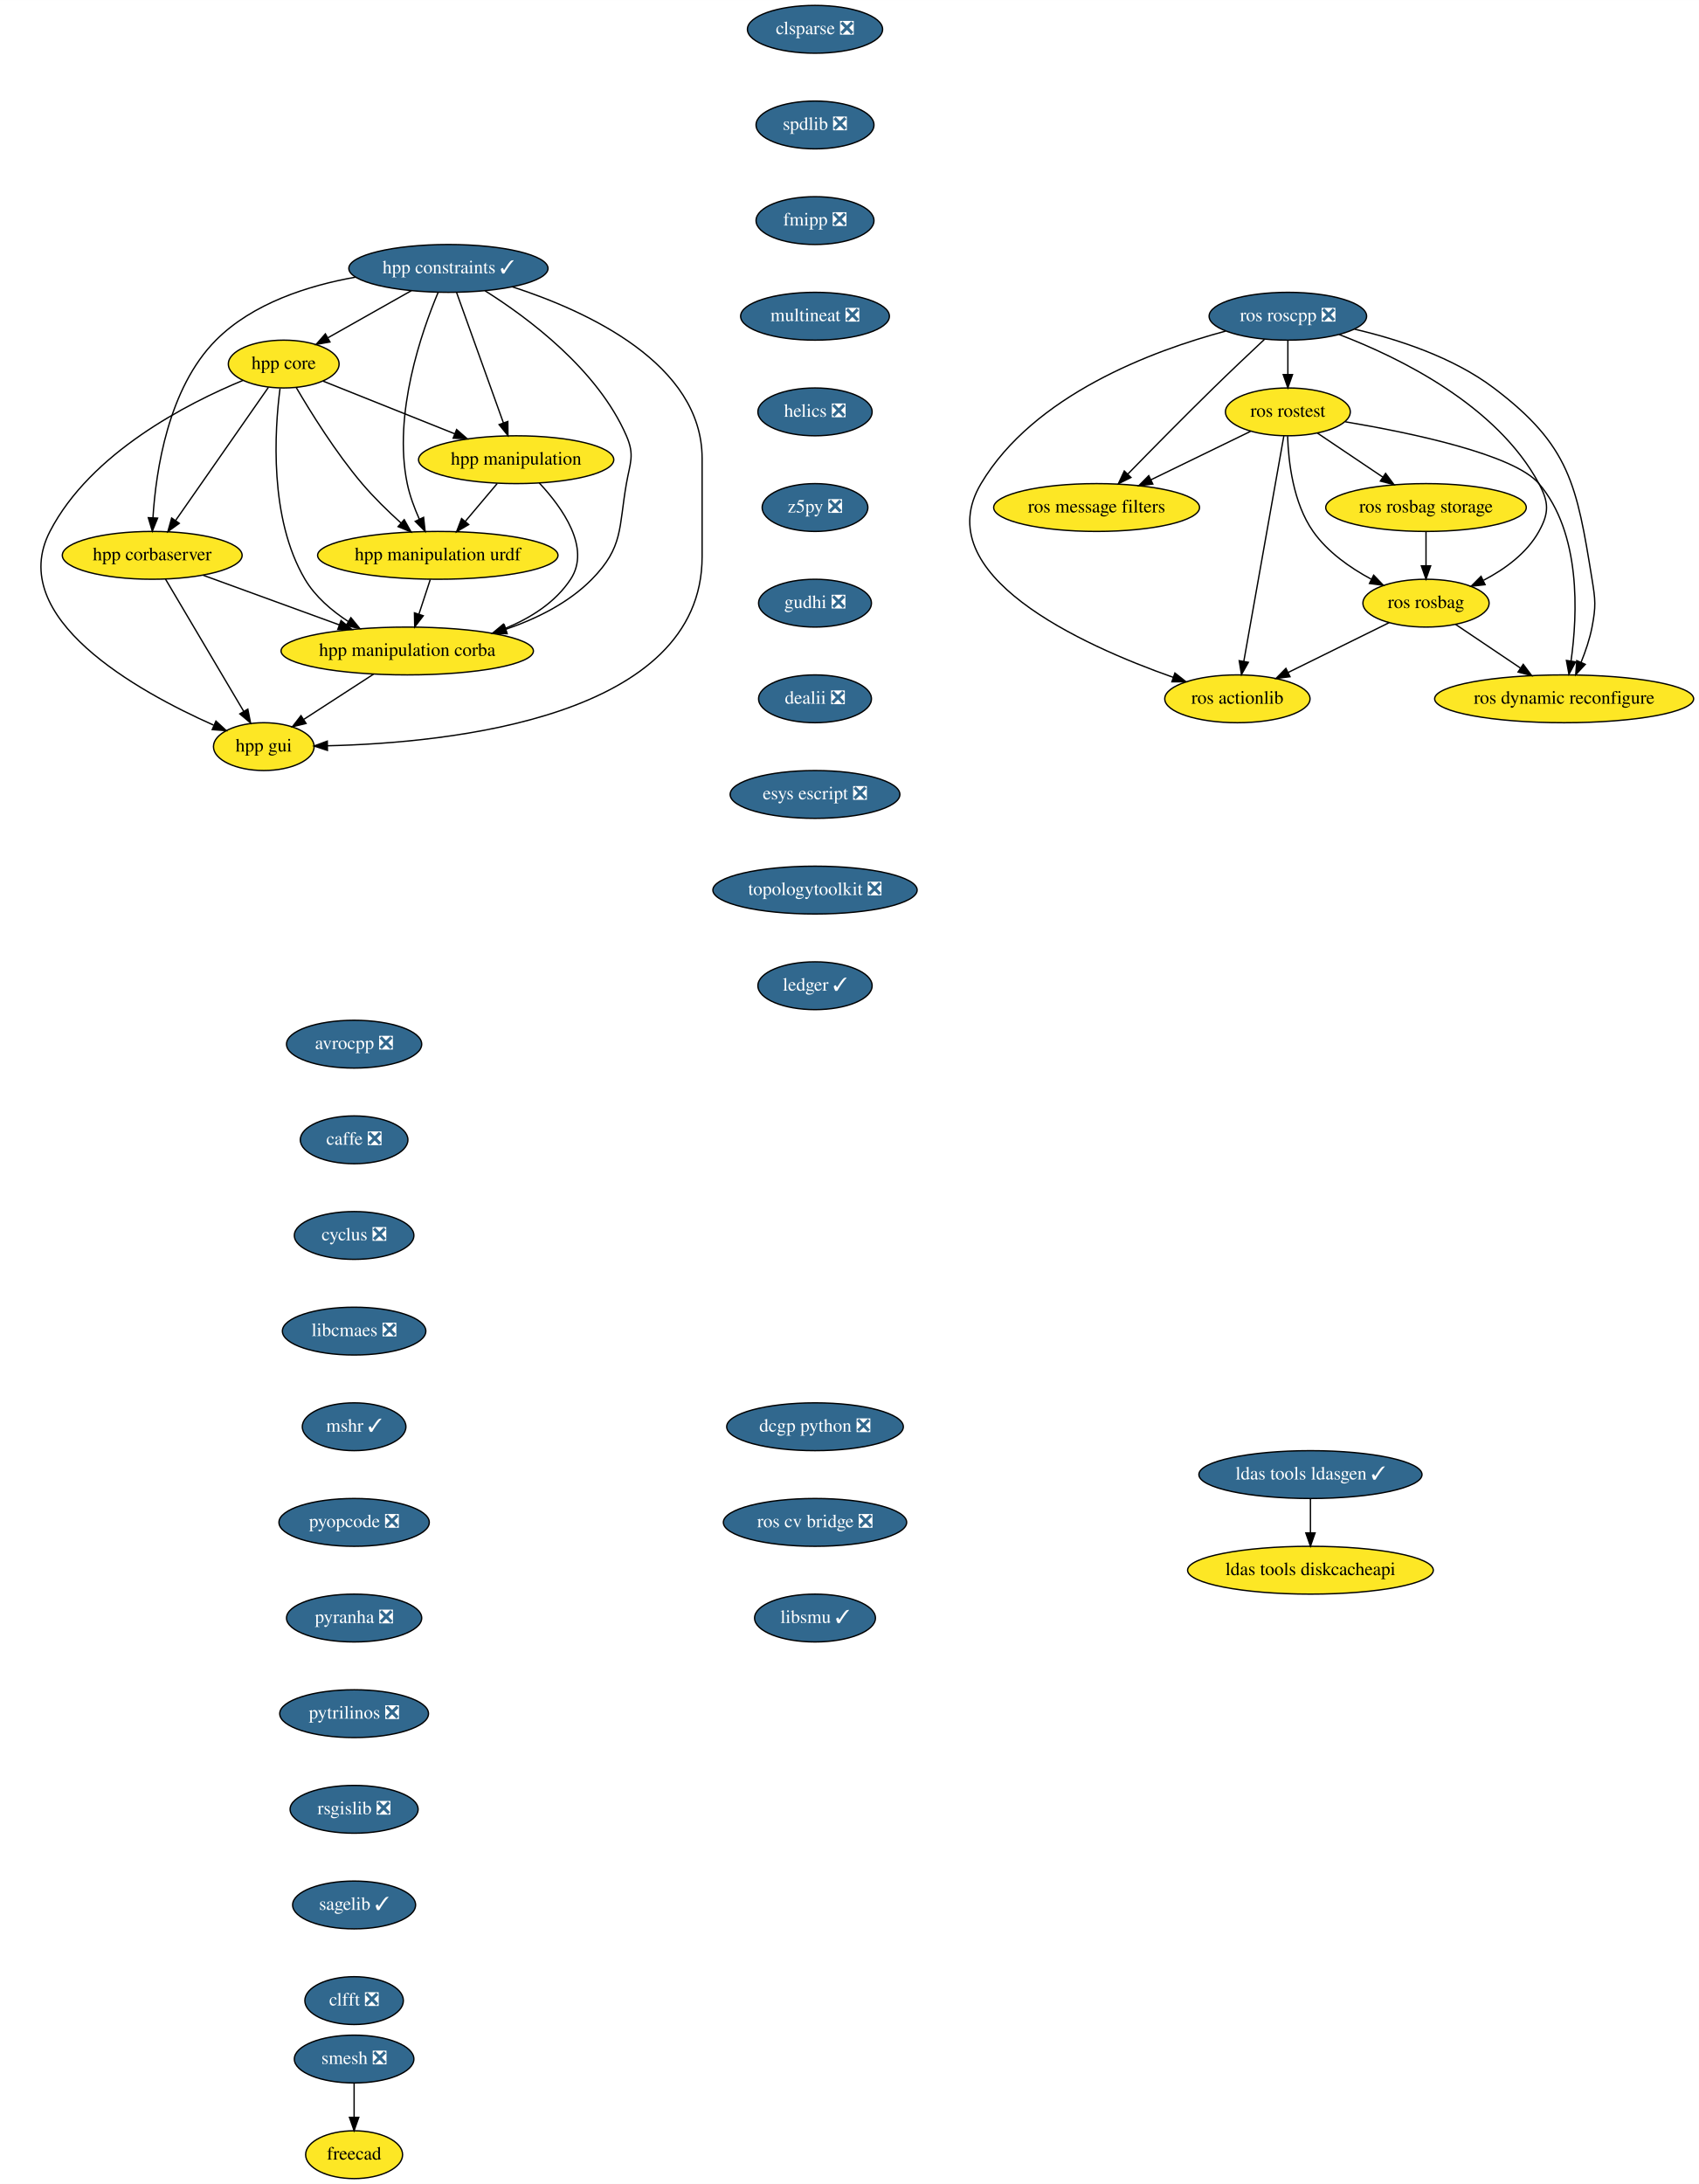
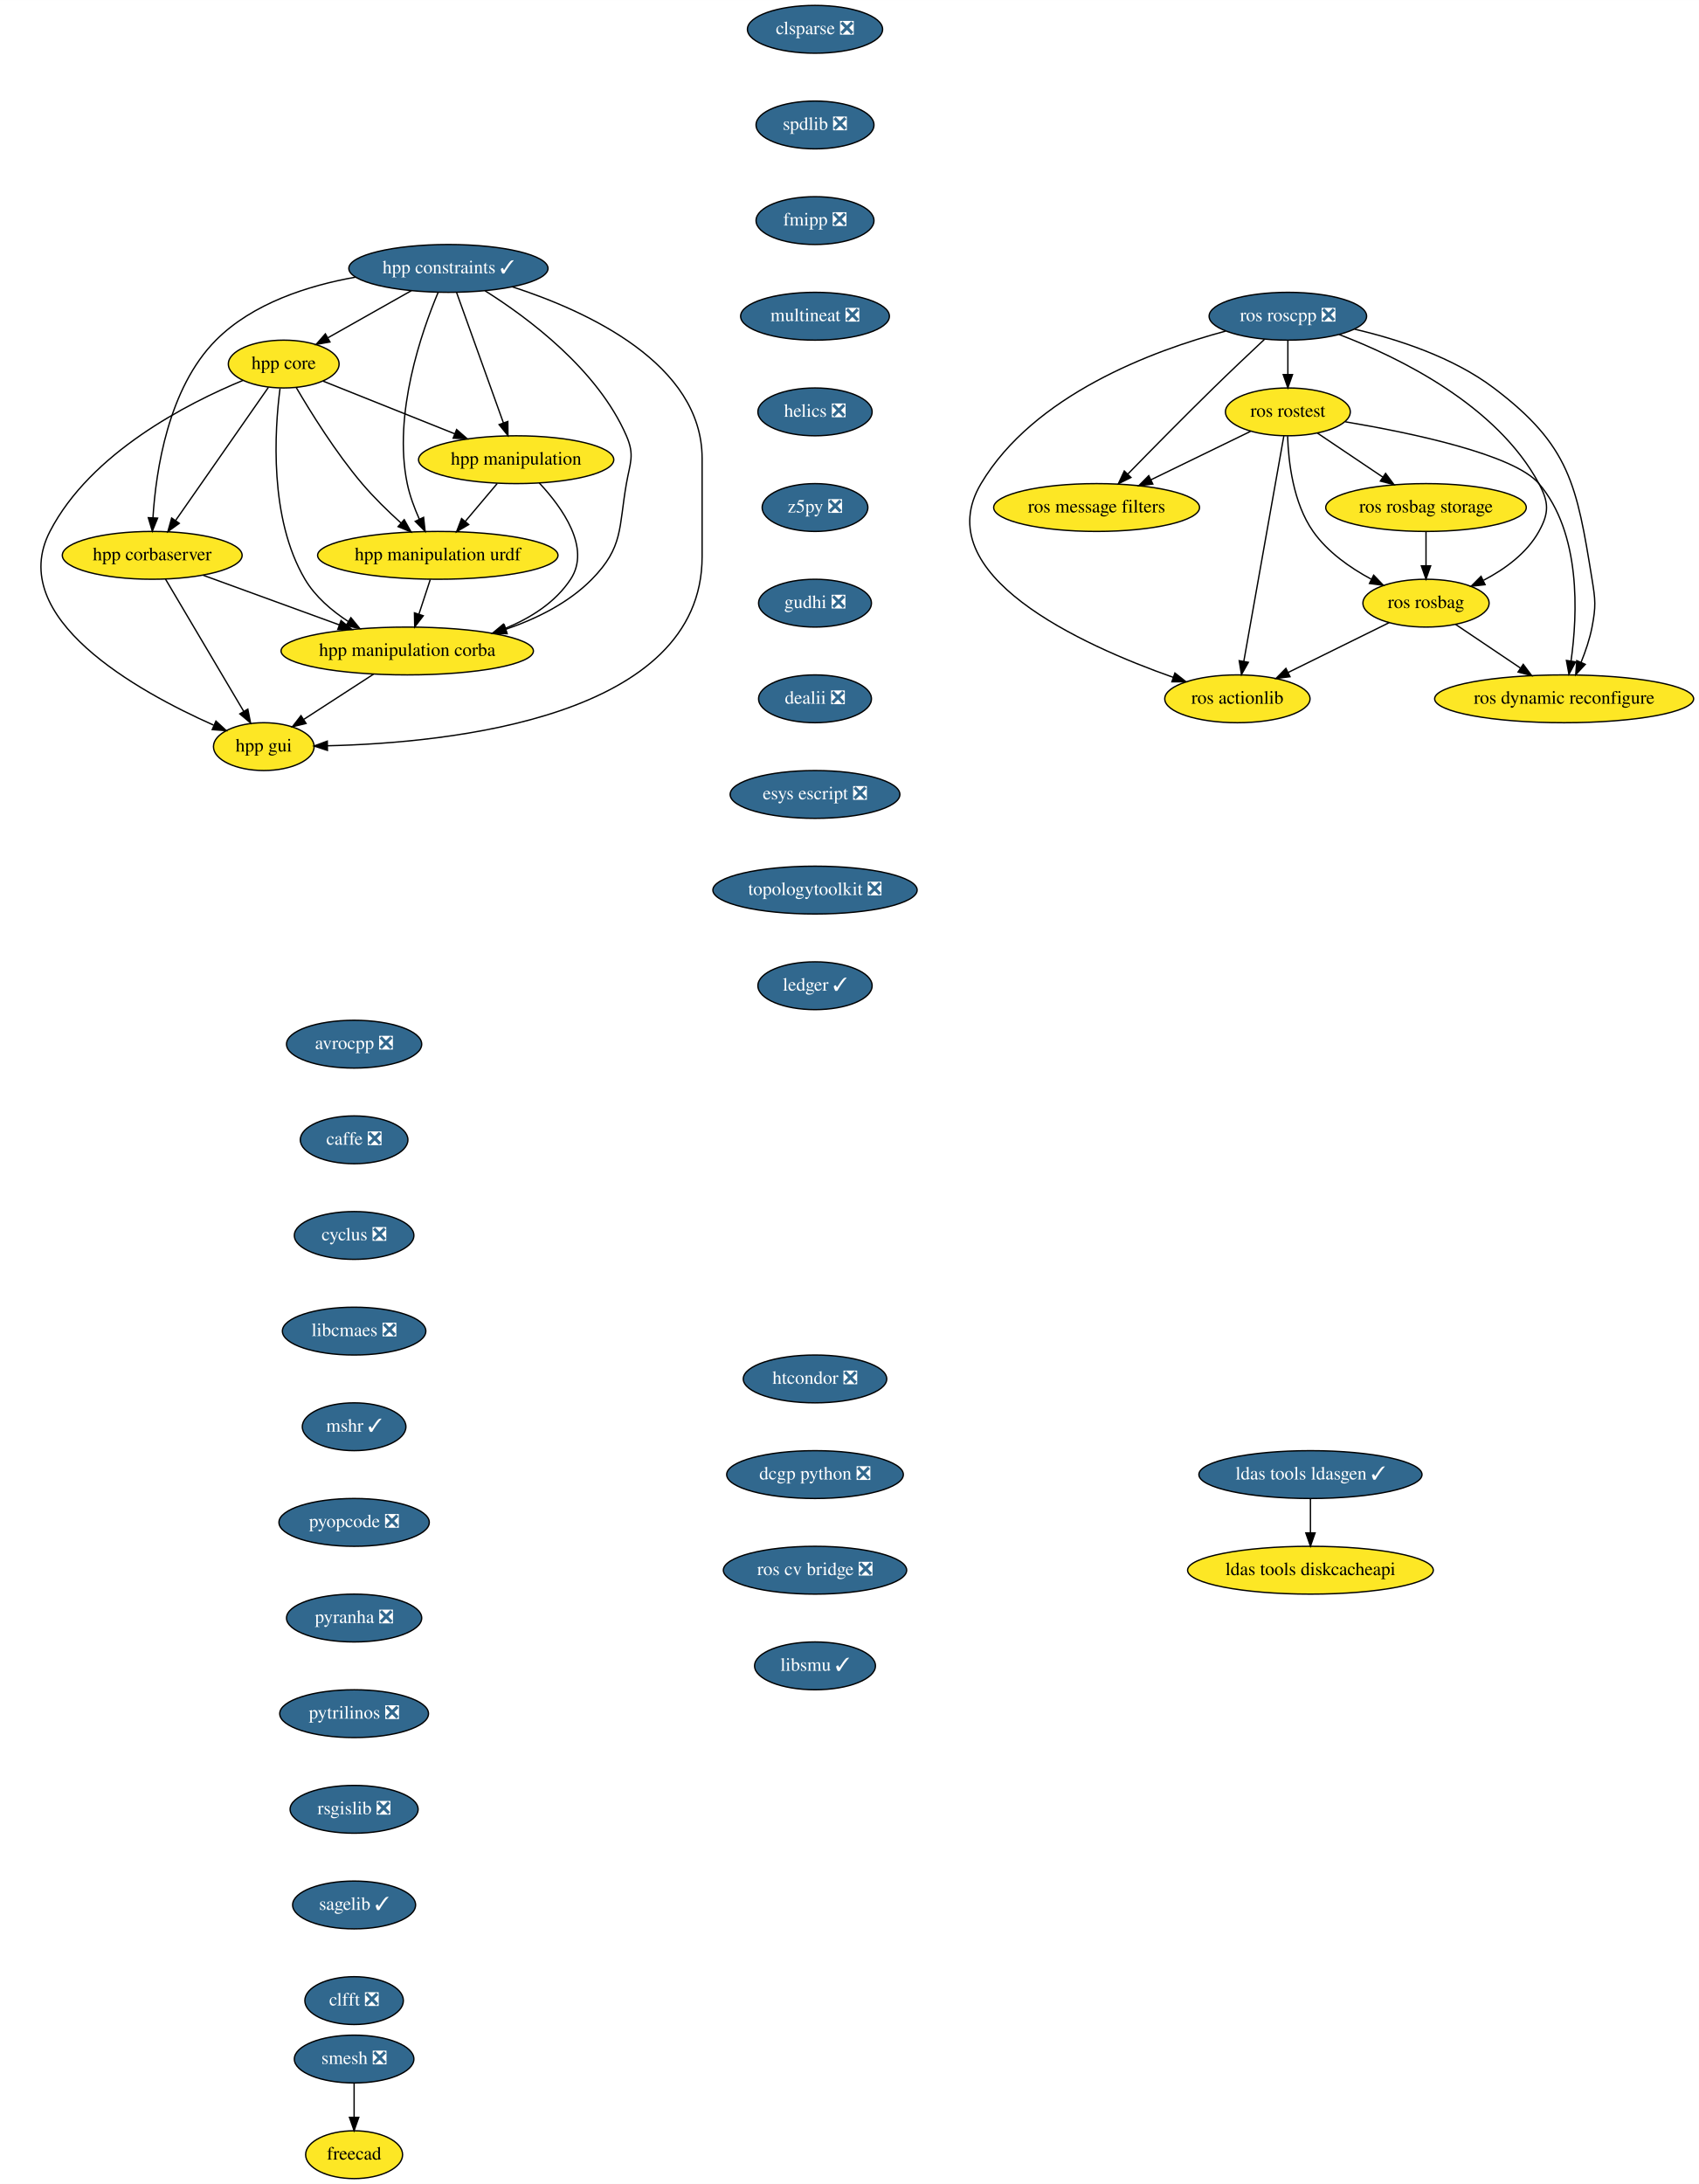
<svg xmlns="http://www.w3.org/2000/svg" xmlns:xlink="http://www.w3.org/1999/xlink" width="1279pt" height="1644pt" viewBox="0.00 0.00 1279.10 1644.00">
  <g id="graph0" class="graph" transform="scale(1 1) rotate(0) translate(4 1640)">
    <polygon fill="white" stroke="transparent" points="-4,4 -4,-1640 1275.1,-1640 1275.1,4 -4,4" />
    <g id="node1" class="node">
      <g id="a_node1">
        <a xlink:href="https://github.com/conda-forge/avrocpp-feedstock/pull/14" xlink:title="avrocpp ❎">
          <ellipse fill="#31688e" stroke="black" cx="262.6" cy="-854" rx="50.89" ry="18" />
          <text text-anchor="middle" x="262.6" y="-850.3" font-family="Times,serif" font-size="14.00" fill="white">avrocpp ❎</text>
        </a>
      </g>
    </g>
    <g id="node2" class="node">
      <g id="a_node2">
        <a xlink:href="https://github.com/conda-forge/caffe-feedstock/pull/66" xlink:title="caffe ❎">
          <ellipse fill="#31688e" stroke="black" cx="262.6" cy="-782" rx="40.5" ry="18" />
          <text text-anchor="middle" x="262.6" y="-778.3" font-family="Times,serif" font-size="14.00" fill="white">caffe ❎</text>
        </a>
      </g>
    </g>
    <g id="node3" class="node">
      <g id="a_node3">
        <a xlink:href="https://github.com/conda-forge/cyclus-feedstock/pull/57" xlink:title="cyclus ❎">
          <ellipse fill="#31688e" stroke="black" cx="262.6" cy="-710" rx="45" ry="18" />
          <text text-anchor="middle" x="262.6" y="-706.3" font-family="Times,serif" font-size="14.00" fill="white">cyclus ❎</text>
        </a>
      </g>
    </g>
    <g id="node4" class="node">
      <g id="a_node4">
        <a xlink:href="https://github.com/conda-forge/libcmaes-feedstock/pull/26" xlink:title="libcmaes ❎">
          <ellipse fill="#31688e" stroke="black" cx="262.6" cy="-638" rx="54" ry="18" />
          <text text-anchor="middle" x="262.6" y="-634.3" font-family="Times,serif" font-size="14.00" fill="white">libcmaes ❎</text>
        </a>
      </g>
    </g>
    <g id="node5" class="node">
      <g id="a_node5">
        <a xlink:href="https://github.com/conda-forge/mshr-feedstock/pull/20" xlink:title="mshr ✓">
          <ellipse fill="#31688e" stroke="black" cx="262.6" cy="-566" rx="39" ry="18" />
          <text text-anchor="middle" x="262.6" y="-562.3" font-family="Times,serif" font-size="14.00" fill="white">mshr ✓</text>
        </a>
      </g>
    </g>
    <g id="node6" class="node">
      <g id="a_node6">
        <a xlink:href="https://github.com/conda-forge/pyopcode-feedstock/pull/21" xlink:title="pyopcode ❎">
          <ellipse fill="#31688e" stroke="black" cx="262.6" cy="-494" rx="56.59" ry="18" />
          <text text-anchor="middle" x="262.6" y="-490.3" font-family="Times,serif" font-size="14.00" fill="white">pyopcode ❎</text>
        </a>
      </g>
    </g>
    <g id="node7" class="node">
      <g id="a_node7">
        <a xlink:href="https://github.com/conda-forge/pyranha-feedstock/pull/17" xlink:title="pyranha ❎">
          <ellipse fill="#31688e" stroke="black" cx="262.6" cy="-422" rx="50.89" ry="18" />
          <text text-anchor="middle" x="262.6" y="-418.3" font-family="Times,serif" font-size="14.00" fill="white">pyranha ❎</text>
        </a>
      </g>
    </g>
    <g id="node8" class="node">
      <g id="a_node8">
        <a xlink:href="https://github.com/conda-forge/pytrilinos-feedstock/pull/30" xlink:title="pytrilinos ❎">
          <ellipse fill="#31688e" stroke="black" cx="262.6" cy="-350" rx="56" ry="18" />
          <text text-anchor="middle" x="262.6" y="-346.3" font-family="Times,serif" font-size="14.00" fill="white">pytrilinos ❎</text>
        </a>
      </g>
    </g>
    <g id="node9" class="node">
      <g id="a_node9">
        <a xlink:href="https://github.com/conda-forge/rsgislib-feedstock/pull/36" xlink:title="rsgislib ❎">
          <ellipse fill="#31688e" stroke="black" cx="262.6" cy="-278" rx="48.19" ry="18" />
          <text text-anchor="middle" x="262.6" y="-274.3" font-family="Times,serif" font-size="14.00" fill="white">rsgislib ❎</text>
        </a>
      </g>
    </g>
    <g id="node10" class="node">
      <g id="a_node10">
        <a xlink:href="https://github.com/conda-forge/sagelib-feedstock/pull/108" xlink:title="sagelib ✓">
          <ellipse fill="#31688e" stroke="black" cx="262.6" cy="-206" rx="46.29" ry="18" />
          <text text-anchor="middle" x="262.6" y="-202.3" font-family="Times,serif" font-size="14.00" fill="white">sagelib ✓</text>
        </a>
      </g>
    </g>
    <g id="node11" class="node">
      <g id="a_node11">
        <a xlink:href="https://github.com/conda-forge/clfft-feedstock/pull/11" xlink:title="clfft ❎">
          <ellipse fill="#31688e" stroke="black" cx="262.6" cy="-134" rx="37.09" ry="18" />
          <text text-anchor="middle" x="262.6" y="-130.3" font-family="Times,serif" font-size="14.00" fill="white">clfft ❎</text>
        </a>
      </g>
    </g>
    <g id="node12" class="node">
      <g id="a_node12">
        <a xlink:href="https://github.com/conda-forge/clsparse-feedstock/pull/8" xlink:title="clsparse ❎">
          <ellipse fill="#31688e" stroke="black" cx="609.6" cy="-1618" rx="50.89" ry="18" />
          <text text-anchor="middle" x="609.6" y="-1614.3" font-family="Times,serif" font-size="14.00" fill="white">clsparse ❎</text>
        </a>
      </g>
    </g>
    <g id="node13" class="node">
      <g id="a_node13">
        <a xlink:href="https://github.com/conda-forge/spdlib-feedstock/pull/18" xlink:title="spdlib ❎">
          <ellipse fill="#31688e" stroke="black" cx="609.6" cy="-1546" rx="44.39" ry="18" />
          <text text-anchor="middle" x="609.6" y="-1542.3" font-family="Times,serif" font-size="14.00" fill="white">spdlib ❎</text>
        </a>
      </g>
    </g>
    <g id="node14" class="node">
      <g id="a_node14">
        <a xlink:href="https://github.com/conda-forge/fmipp-feedstock/pull/16" xlink:title="fmipp ❎">
          <ellipse fill="#31688e" stroke="black" cx="609.6" cy="-1474" rx="44.39" ry="18" />
          <text text-anchor="middle" x="609.6" y="-1470.3" font-family="Times,serif" font-size="14.00" fill="white">fmipp ❎</text>
        </a>
      </g>
    </g>
    <g id="node17" class="node">
      <g id="a_node17">
        <a xlink:href="https://github.com/conda-forge/multineat-feedstock/pull/5" xlink:title="multineat ❎">
          <ellipse fill="#31688e" stroke="black" cx="609.6" cy="-1402" rx="56" ry="18" />
          <text text-anchor="middle" x="609.6" y="-1398.3" font-family="Times,serif" font-size="14.00" fill="white">multineat ❎</text>
        </a>
      </g>
    </g>
    <g id="node15" class="node">
      <g id="a_node15">
        <a xlink:href="https://github.com/conda-forge/smesh-feedstock/pull/36" xlink:title="smesh ❎">
          <ellipse fill="#31688e" stroke="black" cx="262.6" cy="-90" rx="45" ry="18" />
          <text text-anchor="middle" x="262.6" y="-86.3" font-family="Times,serif" font-size="14.00" fill="white">smesh ❎</text>
        </a>
      </g>
    </g>
    <g id="node16" class="node">
      <g id="a_node16">
        <a xlink:href="https://github.com/conda-forge/freecad-feedstock" xlink:title="freecad">
          <ellipse fill="#fde725" stroke="black" cx="262.6" cy="-18" rx="36.5" ry="18" />
          <text text-anchor="middle" x="262.6" y="-14.3" font-family="Times,serif" font-size="14.00">freecad</text>
        </a>
      </g>
    </g>
    <g id="edge13" class="edge">
      <path fill="none" stroke="black" d="M262.6,-71.7C262.6,-63.98 262.6,-54.71 262.6,-46.11" />
      <polygon fill="black" stroke="black" points="266.1,-46.1 262.6,-36.1 259.1,-46.1 266.1,-46.1" />
    </g>
    <g id="node18" class="node">
      <g id="a_node18">
        <a xlink:href="https://github.com/conda-forge/helics-feedstock/pull/21" xlink:title="helics ❎">
          <ellipse fill="#31688e" stroke="black" cx="609.6" cy="-1330" rx="43" ry="18" />
          <text text-anchor="middle" x="609.6" y="-1326.3" font-family="Times,serif" font-size="14.00" fill="white">helics ❎</text>
        </a>
      </g>
    </g>
    <g id="node19" class="node">
      <g id="a_node19">
        <a xlink:href="https://github.com/conda-forge/z5py-feedstock/pull/33" xlink:title="z5py ❎">
          <ellipse fill="#31688e" stroke="black" cx="609.6" cy="-1258" rx="39.79" ry="18" />
          <text text-anchor="middle" x="609.6" y="-1254.3" font-family="Times,serif" font-size="14.00" fill="white">z5py ❎</text>
        </a>
      </g>
    </g>
    <g id="node20" class="node">
      <g id="a_node20">
        <a xlink:href="https://github.com/conda-forge/gudhi-feedstock/pull/22" xlink:title="gudhi ❎">
          <ellipse fill="#31688e" stroke="black" cx="609.6" cy="-1186" rx="42.49" ry="18" />
          <text text-anchor="middle" x="609.6" y="-1182.3" font-family="Times,serif" font-size="14.00" fill="white">gudhi ❎</text>
        </a>
      </g>
    </g>
    <g id="node21" class="node">
      <g id="a_node21">
        <a xlink:href="https://github.com/conda-forge/dealii-feedstock/pull/10" xlink:title="dealii ❎">
          <ellipse fill="#31688e" stroke="black" cx="609.6" cy="-1114" rx="42.49" ry="18" />
          <text text-anchor="middle" x="609.6" y="-1110.3" font-family="Times,serif" font-size="14.00" fill="white">dealii ❎</text>
        </a>
      </g>
    </g>
    <g id="node24" class="node">
      <g id="a_node24">
        <a xlink:href="https://github.com/conda-forge/esys-escript-feedstock/pull/21" xlink:title="esys escript ❎">
          <ellipse fill="#31688e" stroke="black" cx="609.6" cy="-1042" rx="63.89" ry="18" />
          <text text-anchor="middle" x="609.6" y="-1038.3" font-family="Times,serif" font-size="14.00" fill="white">esys escript ❎</text>
        </a>
      </g>
    </g>
    <g id="node22" class="node">
      <g id="a_node22">
        <a xlink:href="https://github.com/conda-forge/ldas-tools-ldasgen-feedstock/pull/9" xlink:title="ldas tools ldasgen ✓">
          <ellipse fill="#31688e" stroke="black" cx="982.6" cy="-530" rx="84" ry="18" />
          <text text-anchor="middle" x="982.6" y="-526.3" font-family="Times,serif" font-size="14.00" fill="white">ldas tools ldasgen ✓</text>
        </a>
      </g>
    </g>
    <g id="node23" class="node">
      <g id="a_node23">
        <a xlink:href="https://github.com/conda-forge/ldas-tools-diskcacheapi-feedstock" xlink:title="ldas tools diskcacheapi">
          <ellipse fill="#fde725" stroke="black" cx="982.6" cy="-458" rx="92.5" ry="18" />
          <text text-anchor="middle" x="982.6" y="-454.3" font-family="Times,serif" font-size="14.00">ldas tools diskcacheapi</text>
        </a>
      </g>
    </g>
    <g id="edge19" class="edge">
      <path fill="none" stroke="black" d="M982.6,-511.7C982.6,-503.98 982.6,-494.71 982.6,-486.11" />
      <polygon fill="black" stroke="black" points="986.1,-486.1 982.6,-476.1 979.1,-486.1 986.1,-486.1" />
    </g>
    <g id="node25" class="node">
      <g id="a_node25">
        <a xlink:href="https://github.com/conda-forge/topologytoolkit-feedstock/pull/7" xlink:title="topologytoolkit ❎">
          <ellipse fill="#31688e" stroke="black" cx="609.6" cy="-970" rx="76.89" ry="18" />
          <text text-anchor="middle" x="609.6" y="-966.3" font-family="Times,serif" font-size="14.00" fill="white">topologytoolkit ❎</text>
        </a>
      </g>
    </g>
    <g id="node26" class="node">
      <g id="a_node26">
        <a xlink:href="https://github.com/conda-forge/ledger-feedstock/pull/8" xlink:title="ledger ✓">
          <ellipse fill="#31688e" stroke="black" cx="609.6" cy="-898" rx="43" ry="18" />
          <text text-anchor="middle" x="609.6" y="-894.3" font-family="Times,serif" font-size="14.00" fill="white">ledger ✓</text>
        </a>
      </g>
    </g>
    <g id="node27" class="node">
      <g id="a_node27">
        <a xlink:href="https://github.com/conda-forge/ros-roscpp-feedstock/pull/10" xlink:title="ros roscpp ❎">
          <ellipse fill="#31688e" stroke="black" cx="965.6" cy="-1402" rx="59.29" ry="18" />
          <text text-anchor="middle" x="965.6" y="-1398.3" font-family="Times,serif" font-size="14.00" fill="white">ros roscpp ❎</text>
        </a>
      </g>
    </g>
    <g id="node28" class="node">
      <g id="a_node28">
        <a xlink:href="https://github.com/conda-forge/ros-rostest-feedstock" xlink:title="ros rostest">
          <ellipse fill="#fde725" stroke="black" cx="965.6" cy="-1330" rx="47" ry="18" />
          <text text-anchor="middle" x="965.6" y="-1326.3" font-family="Times,serif" font-size="14.00">ros rostest</text>
        </a>
      </g>
    </g>
    <g id="edge23" class="edge">
      <path fill="none" stroke="black" d="M965.6,-1383.7C965.6,-1375.98 965.6,-1366.71 965.6,-1358.11" />
      <polygon fill="black" stroke="black" points="969.1,-1358.1 965.6,-1348.1 962.1,-1358.1 969.1,-1358.1" />
    </g>
    <g id="node29" class="node">
      <g id="a_node29">
        <a xlink:href="https://github.com/conda-forge/ros-message-filters-feedstock" xlink:title="ros message filters">
          <ellipse fill="#fde725" stroke="black" cx="821.6" cy="-1258" rx="77.5" ry="18" />
          <text text-anchor="middle" x="821.6" y="-1254.3" font-family="Times,serif" font-size="14.00">ros message filters</text>
        </a>
      </g>
    </g>
    <g id="edge24" class="edge">
      <path fill="none" stroke="black" d="M948.05,-1384.67C936.94,-1374.27 922.33,-1360.45 909.6,-1348 887.45,-1326.33 862.67,-1301.18 845.06,-1283.15" />
      <polygon fill="black" stroke="black" points="847.47,-1280.61 837.98,-1275.9 842.46,-1285.5 847.47,-1280.61" />
    </g>
    <g id="node30" class="node">
      <g id="a_node30">
        <a xlink:href="https://github.com/conda-forge/ros-rosbag-feedstock" xlink:title="ros rosbag">
          <ellipse fill="#fde725" stroke="black" cx="1069.6" cy="-1186" rx="47.5" ry="18" />
          <text text-anchor="middle" x="1069.6" y="-1182.3" font-family="Times,serif" font-size="14.00">ros rosbag</text>
        </a>
      </g>
    </g>
    <g id="edge25" class="edge">
      <path fill="none" stroke="black" d="M1004.14,-1388.25C1049.55,-1370.91 1122.84,-1335.08 1154.6,-1276 1162.18,-1261.91 1162.36,-1253.99 1154.6,-1240 1145.5,-1223.6 1128.99,-1211.61 1112.92,-1203.23" />
      <polygon fill="black" stroke="black" points="1114.09,-1199.91 1103.57,-1198.71 1111.04,-1206.21 1114.09,-1199.91" />
    </g>
    <g id="node31" class="node">
      <g id="a_node31">
        <a xlink:href="https://github.com/conda-forge/ros-actionlib-feedstock" xlink:title="ros actionlib">
          <ellipse fill="#fde725" stroke="black" cx="927.6" cy="-1114" rx="54.69" ry="18" />
          <text text-anchor="middle" x="927.6" y="-1110.3" font-family="Times,serif" font-size="14.00">ros actionlib</text>
        </a>
      </g>
    </g>
    <g id="edge26" class="edge">
      <path fill="none" stroke="black" d="M918.83,-1390.83C863.65,-1376.06 774.4,-1342.79 734.6,-1276 693.75,-1207.44 809.78,-1154.67 879.38,-1130.12" />
      <polygon fill="black" stroke="black" points="880.56,-1133.41 888.87,-1126.84 878.28,-1126.79 880.56,-1133.41" />
    </g>
    <g id="node32" class="node">
      <g id="a_node32">
        <a xlink:href="https://github.com/conda-forge/ros-dynamic-reconfigure-feedstock" xlink:title="ros dynamic reconfigure">
          <ellipse fill="#fde725" stroke="black" cx="1173.6" cy="-1114" rx="97.5" ry="18" />
          <text text-anchor="middle" x="1173.6" y="-1110.3" font-family="Times,serif" font-size="14.00">ros dynamic reconfigure</text>
        </a>
      </g>
    </g>
    <g id="edge27" class="edge">
      <path fill="none" stroke="black" d="M1015.85,-1392.26C1048.22,-1384.71 1089.85,-1371.22 1120.6,-1348 1178.03,-1304.65 1183.07,-1275.03 1194.6,-1204 1197.16,-1188.21 1197.6,-1183.72 1194.6,-1168 1192.89,-1159.06 1189.7,-1149.7 1186.31,-1141.37" />
      <polygon fill="black" stroke="black" points="1189.51,-1139.95 1182.32,-1132.17 1183.09,-1142.73 1189.51,-1139.95" />
    </g>
    <g id="edge28" class="edge">
      <path fill="none" stroke="black" d="M937.49,-1315.34C916.18,-1304.98 886.56,-1290.58 862.61,-1278.93" />
      <polygon fill="black" stroke="black" points="863.92,-1275.68 853.4,-1274.46 860.86,-1281.98 863.92,-1275.68" />
    </g>
    <g id="edge29" class="edge">
      <path fill="none" stroke="black" d="M965.41,-1311.7C966.02,-1292.52 969.54,-1261.47 984.6,-1240 995.46,-1224.53 1012.41,-1212.64 1028.33,-1204.08" />
      <polygon fill="black" stroke="black" points="1030.19,-1207.07 1037.53,-1199.43 1027.03,-1200.82 1030.19,-1207.07" />
    </g>
    <g id="edge30" class="edge">
      <path fill="none" stroke="black" d="M962.56,-1311.85C955.97,-1274.75 940.35,-1186.81 932.41,-1142.1" />
      <polygon fill="black" stroke="black" points="935.86,-1141.47 930.66,-1132.23 928.96,-1142.69 935.86,-1141.47" />
    </g>
    <g id="edge31" class="edge">
      <path fill="none" stroke="black" d="M1008.89,-1322.53C1058.61,-1314.16 1135.78,-1298.02 1154.6,-1276 1186.43,-1238.78 1183.77,-1177.78 1178.8,-1142.52" />
      <polygon fill="black" stroke="black" points="1182.23,-1141.79 1177.22,-1132.46 1175.31,-1142.88 1182.23,-1141.79" />
    </g>
    <g id="node33" class="node">
      <g id="a_node33">
        <a xlink:href="https://github.com/conda-forge/ros-rosbag-storage-feedstock" xlink:title="ros rosbag storage">
          <ellipse fill="#fde725" stroke="black" cx="1069.6" cy="-1258" rx="75.5" ry="18" />
          <text text-anchor="middle" x="1069.6" y="-1254.3" font-family="Times,serif" font-size="14.00">ros rosbag storage</text>
        </a>
      </g>
    </g>
    <g id="edge32" class="edge">
      <path fill="none" stroke="black" d="M987.91,-1313.98C1002.21,-1304.36 1021.02,-1291.7 1036.99,-1280.95" />
      <polygon fill="black" stroke="black" points="1039.17,-1283.7 1045.51,-1275.21 1035.26,-1277.89 1039.17,-1283.7" />
    </g>
    <g id="edge33" class="edge">
      <path fill="none" stroke="black" d="M1041.88,-1171.34C1020.22,-1160.66 989.87,-1145.7 965.89,-1133.87" />
      <polygon fill="black" stroke="black" points="967.23,-1130.63 956.71,-1129.35 964.13,-1136.91 967.23,-1130.63" />
    </g>
    <g id="edge34" class="edge">
      <path fill="none" stroke="black" d="M1091.91,-1169.98C1106.11,-1160.42 1124.76,-1147.88 1140.65,-1137.18" />
      <polygon fill="black" stroke="black" points="1142.81,-1139.95 1149.15,-1131.46 1138.9,-1134.14 1142.81,-1139.95" />
    </g>
    <g id="edge35" class="edge">
      <path fill="none" stroke="black" d="M1069.6,-1239.7C1069.6,-1231.98 1069.6,-1222.71 1069.6,-1214.11" />
      <polygon fill="black" stroke="black" points="1073.1,-1214.1 1069.6,-1204.1 1066.1,-1214.1 1073.1,-1214.1" />
    </g>
    <g id="node34" class="node">
      <g id="a_node34">
-         <a xlink:href="https://github.com/conda-forge/dcgp-python-feedstock/pull/14" xlink:title="dcgp python ❎">
-           <ellipse fill="#31688e" stroke="black" cx="609.6" cy="-566" rx="66.5" ry="18" />
-           <text text-anchor="middle" x="609.6" y="-562.3" font-family="Times,serif" font-size="14.00" fill="white">dcgp python ❎</text>
+         <a xlink:href="https://github.com/conda-forge/htcondor-feedstock/pull/25" xlink:title="htcondor ❎">
+           <ellipse fill="#31688e" stroke="black" cx="609.6" cy="-602" rx="54" ry="18" />
+           <text text-anchor="middle" x="609.6" y="-598.3" font-family="Times,serif" font-size="14.00" fill="white">htcondor ❎</text>
        </a>
      </g>
    </g>
    <g id="node35" class="node">
      <g id="a_node35">
-         <a xlink:href="https://github.com/conda-forge/ros-cv-bridge-feedstock/pull/7" xlink:title="ros cv bridge ❎">
-           <ellipse fill="#31688e" stroke="black" cx="609.6" cy="-494" rx="69" ry="18" />
-           <text text-anchor="middle" x="609.6" y="-490.3" font-family="Times,serif" font-size="14.00" fill="white">ros cv bridge ❎</text>
+         <a xlink:href="https://github.com/conda-forge/dcgp-python-feedstock/pull/14" xlink:title="dcgp python ❎">
+           <ellipse fill="#31688e" stroke="black" cx="609.6" cy="-530" rx="66.5" ry="18" />
+           <text text-anchor="middle" x="609.6" y="-526.3" font-family="Times,serif" font-size="14.00" fill="white">dcgp python ❎</text>
        </a>
      </g>
    </g>
    <g id="node36" class="node">
      <g id="a_node36">
-         <a xlink:href="https://github.com/conda-forge/libsmu-feedstock/pull/4" xlink:title="libsmu ✓">
-           <ellipse fill="#31688e" stroke="black" cx="609.6" cy="-422" rx="45.5" ry="18" />
-           <text text-anchor="middle" x="609.6" y="-418.3" font-family="Times,serif" font-size="14.00" fill="white">libsmu ✓</text>
+         <a xlink:href="https://github.com/conda-forge/ros-cv-bridge-feedstock/pull/7" xlink:title="ros cv bridge ❎">
+           <ellipse fill="#31688e" stroke="black" cx="609.6" cy="-458" rx="69" ry="18" />
+           <text text-anchor="middle" x="609.6" y="-454.3" font-family="Times,serif" font-size="14.00" fill="white">ros cv bridge ❎</text>
        </a>
      </g>
    </g>
    <g id="node37" class="node">
      <g id="a_node37">
+         <a xlink:href="https://github.com/conda-forge/libsmu-feedstock/pull/4" xlink:title="libsmu ✓">
+           <ellipse fill="#31688e" stroke="black" cx="609.6" cy="-386" rx="45.5" ry="18" />
+           <text text-anchor="middle" x="609.6" y="-382.3" font-family="Times,serif" font-size="14.00" fill="white">libsmu ✓</text>
+         </a>
+       </g>
+     </g>
+     <g id="node38" class="node">
+       <g id="a_node38">
        <a xlink:href="https://github.com/conda-forge/hpp-corbaserver-feedstock" xlink:title="hpp corbaserver">
          <ellipse fill="#fde725" stroke="black" cx="110.6" cy="-1222" rx="67.69" ry="18" />
          <text text-anchor="middle" x="110.6" y="-1218.3" font-family="Times,serif" font-size="14.00">hpp corbaserver</text>
        </a>
      </g>
    </g>
-     <g id="node38" class="node">
-       <g id="a_node38">
+     <g id="node39" class="node">
+       <g id="a_node39">
        <a xlink:href="https://github.com/conda-forge/hpp-gui-feedstock" xlink:title="hpp gui">
          <ellipse fill="#fde725" stroke="black" cx="194.6" cy="-1078" rx="37.89" ry="18" />
          <text text-anchor="middle" x="194.6" y="-1074.3" font-family="Times,serif" font-size="14.00">hpp gui</text>
        </a>
      </g>
    </g>
-     <g id="edge38" class="edge">
+     <g id="edge39" class="edge">
      <path fill="none" stroke="black" d="M120.57,-1204.15C135.15,-1179.49 162.44,-1133.37 179.5,-1104.53" />
      <polygon fill="black" stroke="black" points="182.57,-1106.21 184.65,-1095.82 176.54,-1102.65 182.57,-1106.21" />
    </g>
-     <g id="node39" class="node">
-       <g id="a_node39">
+     <g id="node40" class="node">
+       <g id="a_node40">
        <a xlink:href="https://github.com/conda-forge/hpp-manipulation-corba-feedstock" xlink:title="hpp manipulation corba">
          <ellipse fill="#fde725" stroke="black" cx="302.6" cy="-1150" rx="95" ry="18" />
          <text text-anchor="middle" x="302.6" y="-1146.3" font-family="Times,serif" font-size="14.00">hpp manipulation corba</text>
        </a>
      </g>
    </g>
-     <g id="edge39" class="edge">
+     <g id="edge40" class="edge">
      <path fill="none" stroke="black" d="M148.99,-1207C178.35,-1196.3 219.11,-1181.44 251.27,-1169.72" />
      <polygon fill="black" stroke="black" points="252.75,-1172.9 260.95,-1166.19 250.35,-1166.32 252.75,-1172.9" />
    </g>
-     <g id="edge40" class="edge">
+     <g id="edge41" class="edge">
      <path fill="none" stroke="black" d="M277.28,-1132.59C261.6,-1122.43 241.38,-1109.32 224.87,-1098.62" />
      <polygon fill="black" stroke="black" points="226.42,-1095.45 216.12,-1092.95 222.61,-1101.32 226.42,-1095.45" />
    </g>
-     <g id="node40" class="node">
-       <g id="a_node40">
+     <g id="node41" class="node">
+       <g id="a_node41">
        <a xlink:href="https://github.com/conda-forge/hpp-core-feedstock" xlink:title="hpp core">
          <ellipse fill="#fde725" stroke="black" cx="209.6" cy="-1366" rx="41.69" ry="18" />
          <text text-anchor="middle" x="209.6" y="-1362.3" font-family="Times,serif" font-size="14.00">hpp core</text>
        </a>
      </g>
    </g>
-     <g id="edge41" class="edge">
+     <g id="edge42" class="edge">
      <path fill="none" stroke="black" d="M198.05,-1348.43C180.86,-1323.77 148.39,-1277.2 128.22,-1248.27" />
      <polygon fill="black" stroke="black" points="130.97,-1246.1 122.38,-1239.9 125.23,-1250.11 130.97,-1246.1" />
    </g>
-     <g id="edge42" class="edge">
+     <g id="edge43" class="edge">
      <path fill="none" stroke="black" d="M179.06,-1353.77C137.34,-1336.55 64.21,-1299.28 33.6,-1240 0,-1174.92 99.37,-1119.71 156.84,-1094.17" />
      <polygon fill="black" stroke="black" points="158.58,-1097.23 166.36,-1090.04 155.79,-1090.81 158.58,-1097.23" />
    </g>
-     <g id="edge43" class="edge">
+     <g id="edge44" class="edge">
      <path fill="none" stroke="black" d="M206.83,-1347.58C202.79,-1316.38 198.46,-1249.95 225.6,-1204 233.31,-1190.94 245.65,-1180.36 258.22,-1172.18" />
      <polygon fill="black" stroke="black" points="260.17,-1175.09 266.89,-1166.9 256.53,-1169.11 260.17,-1175.09" />
    </g>
-     <g id="node41" class="node">
-       <g id="a_node41">
+     <g id="node42" class="node">
+       <g id="a_node42">
        <a xlink:href="https://github.com/conda-forge/hpp-manipulation-urdf-feedstock" xlink:title="hpp manipulation urdf">
          <ellipse fill="#fde725" stroke="black" cx="325.6" cy="-1222" rx="90.5" ry="18" />
          <text text-anchor="middle" x="325.6" y="-1218.3" font-family="Times,serif" font-size="14.00">hpp manipulation urdf</text>
        </a>
      </g>
    </g>
-     <g id="edge44" class="edge">
+     <g id="edge45" class="edge">
      <path fill="none" stroke="black" d="M218.97,-1348.44C229.79,-1329.92 248.69,-1299.47 268.6,-1276 277.43,-1265.59 288.17,-1255.15 297.93,-1246.32" />
      <polygon fill="black" stroke="black" points="300.33,-1248.86 305.49,-1239.61 295.69,-1243.62 300.33,-1248.86" />
    </g>
-     <g id="node42" class="node">
-       <g id="a_node42">
+     <g id="node43" class="node">
+       <g id="a_node43">
        <a xlink:href="https://github.com/conda-forge/hpp-manipulation-feedstock" xlink:title="hpp manipulation">
          <ellipse fill="#fde725" stroke="black" cx="384.6" cy="-1294" rx="73.5" ry="18" />
          <text text-anchor="middle" x="384.6" y="-1290.3" font-family="Times,serif" font-size="14.00">hpp manipulation</text>
        </a>
      </g>
    </g>
-     <g id="edge45" class="edge">
+     <g id="edge46" class="edge">
      <path fill="none" stroke="black" d="M239.29,-1353.13C266.42,-1342.27 306.97,-1326.05 338.35,-1313.5" />
      <polygon fill="black" stroke="black" points="339.78,-1316.7 347.77,-1309.73 337.18,-1310.2 339.78,-1316.7" />
    </g>
-     <g id="edge46" class="edge">
+     <g id="edge47" class="edge">
      <path fill="none" stroke="black" d="M319.92,-1203.7C317.35,-1195.9 314.27,-1186.51 311.42,-1177.83" />
      <polygon fill="black" stroke="black" points="314.67,-1176.51 308.22,-1168.1 308.02,-1178.7 314.67,-1176.51" />
    </g>
-     <g id="edge47" class="edge">
+     <g id="edge48" class="edge">
      <path fill="none" stroke="black" d="M402,-1276.48C419.28,-1258.01 441.12,-1227.59 425.6,-1204 414.12,-1186.56 395.56,-1174.83 376.3,-1166.95" />
      <polygon fill="black" stroke="black" points="377.41,-1163.63 366.81,-1163.39 374.94,-1170.18 377.41,-1163.63" />
    </g>
-     <g id="edge48" class="edge">
+     <g id="edge49" class="edge">
      <path fill="none" stroke="black" d="M370.32,-1276.05C363.14,-1267.54 354.32,-1257.07 346.4,-1247.68" />
      <polygon fill="black" stroke="black" points="348.87,-1245.18 339.75,-1239.79 343.52,-1249.69 348.87,-1245.18" />
    </g>
-     <g id="node43" class="node">
-       <g id="a_node43">
+     <g id="node44" class="node">
+       <g id="a_node44">
        <a xlink:href="https://github.com/conda-forge/hpp-constraints-feedstock/pull/1" xlink:title="hpp constraints ✓">
          <ellipse fill="#31688e" stroke="black" cx="333.6" cy="-1438" rx="74.99" ry="18" />
          <text text-anchor="middle" x="333.6" y="-1434.3" font-family="Times,serif" font-size="14.00" fill="white">hpp constraints ✓</text>
        </a>
      </g>
    </g>
-     <g id="edge49" class="edge">
+     <g id="edge50" class="edge">
      <path fill="none" stroke="black" d="M263.72,-1431.43C227.96,-1425.09 186.26,-1411.78 158.6,-1384 122.61,-1347.85 113.39,-1285.94 111.16,-1250.35" />
      <polygon fill="black" stroke="black" points="114.65,-1250.02 110.67,-1240.2 107.66,-1250.36 114.65,-1250.02" />
    </g>
-     <g id="edge50" class="edge">
+     <g id="edge51" class="edge">
      <path fill="none" stroke="black" d="M381.8,-1424.12C438.38,-1405.74 524.6,-1366.07 524.6,-1295 524.6,-1295 524.6,-1295 524.6,-1221 524.6,-1099.69 334.1,-1080.74 242.58,-1078.64" />
      <polygon fill="black" stroke="black" points="242.51,-1075.14 232.46,-1078.47 242.4,-1082.14 242.51,-1075.14" />
    </g>
-     <g id="edge51" class="edge">
+     <g id="edge52" class="edge">
      <path fill="none" stroke="black" d="M361.22,-1421.13C393.72,-1400.68 445.98,-1361.75 467.6,-1312 473.98,-1297.33 470.36,-1291.76 467.6,-1276 461.74,-1242.49 465.44,-1228.27 441.6,-1204 424.1,-1186.19 400,-1174.27 376.77,-1166.34" />
      <polygon fill="black" stroke="black" points="377.83,-1163 367.24,-1163.28 375.69,-1169.67 377.83,-1163" />
    </g>
-     <g id="edge52" class="edge">
+     <g id="edge53" class="edge">
      <path fill="none" stroke="black" d="M305.77,-1421.29C287.16,-1410.78 262.56,-1396.9 242.91,-1385.8" />
      <polygon fill="black" stroke="black" points="244.41,-1382.63 233.98,-1380.76 240.97,-1388.73 244.41,-1382.63" />
    </g>
-     <g id="edge53" class="edge">
+     <g id="edge54" class="edge">
      <path fill="none" stroke="black" d="M325.9,-1420.05C313.54,-1390.66 291.72,-1328.4 302.6,-1276 304.48,-1266.96 307.98,-1257.58 311.69,-1249.26" />
      <polygon fill="black" stroke="black" points="314.92,-1250.61 316.06,-1240.07 308.6,-1247.6 314.92,-1250.61" />
    </g>
-     <g id="edge54" class="edge">
+     <g id="edge55" class="edge">
      <path fill="none" stroke="black" d="M339.75,-1419.87C348.52,-1395.46 364.69,-1350.43 375.03,-1321.64" />
      <polygon fill="black" stroke="black" points="378.34,-1322.78 378.43,-1312.19 371.75,-1320.42 378.34,-1322.78" />
    </g>
  </g>
</svg>
